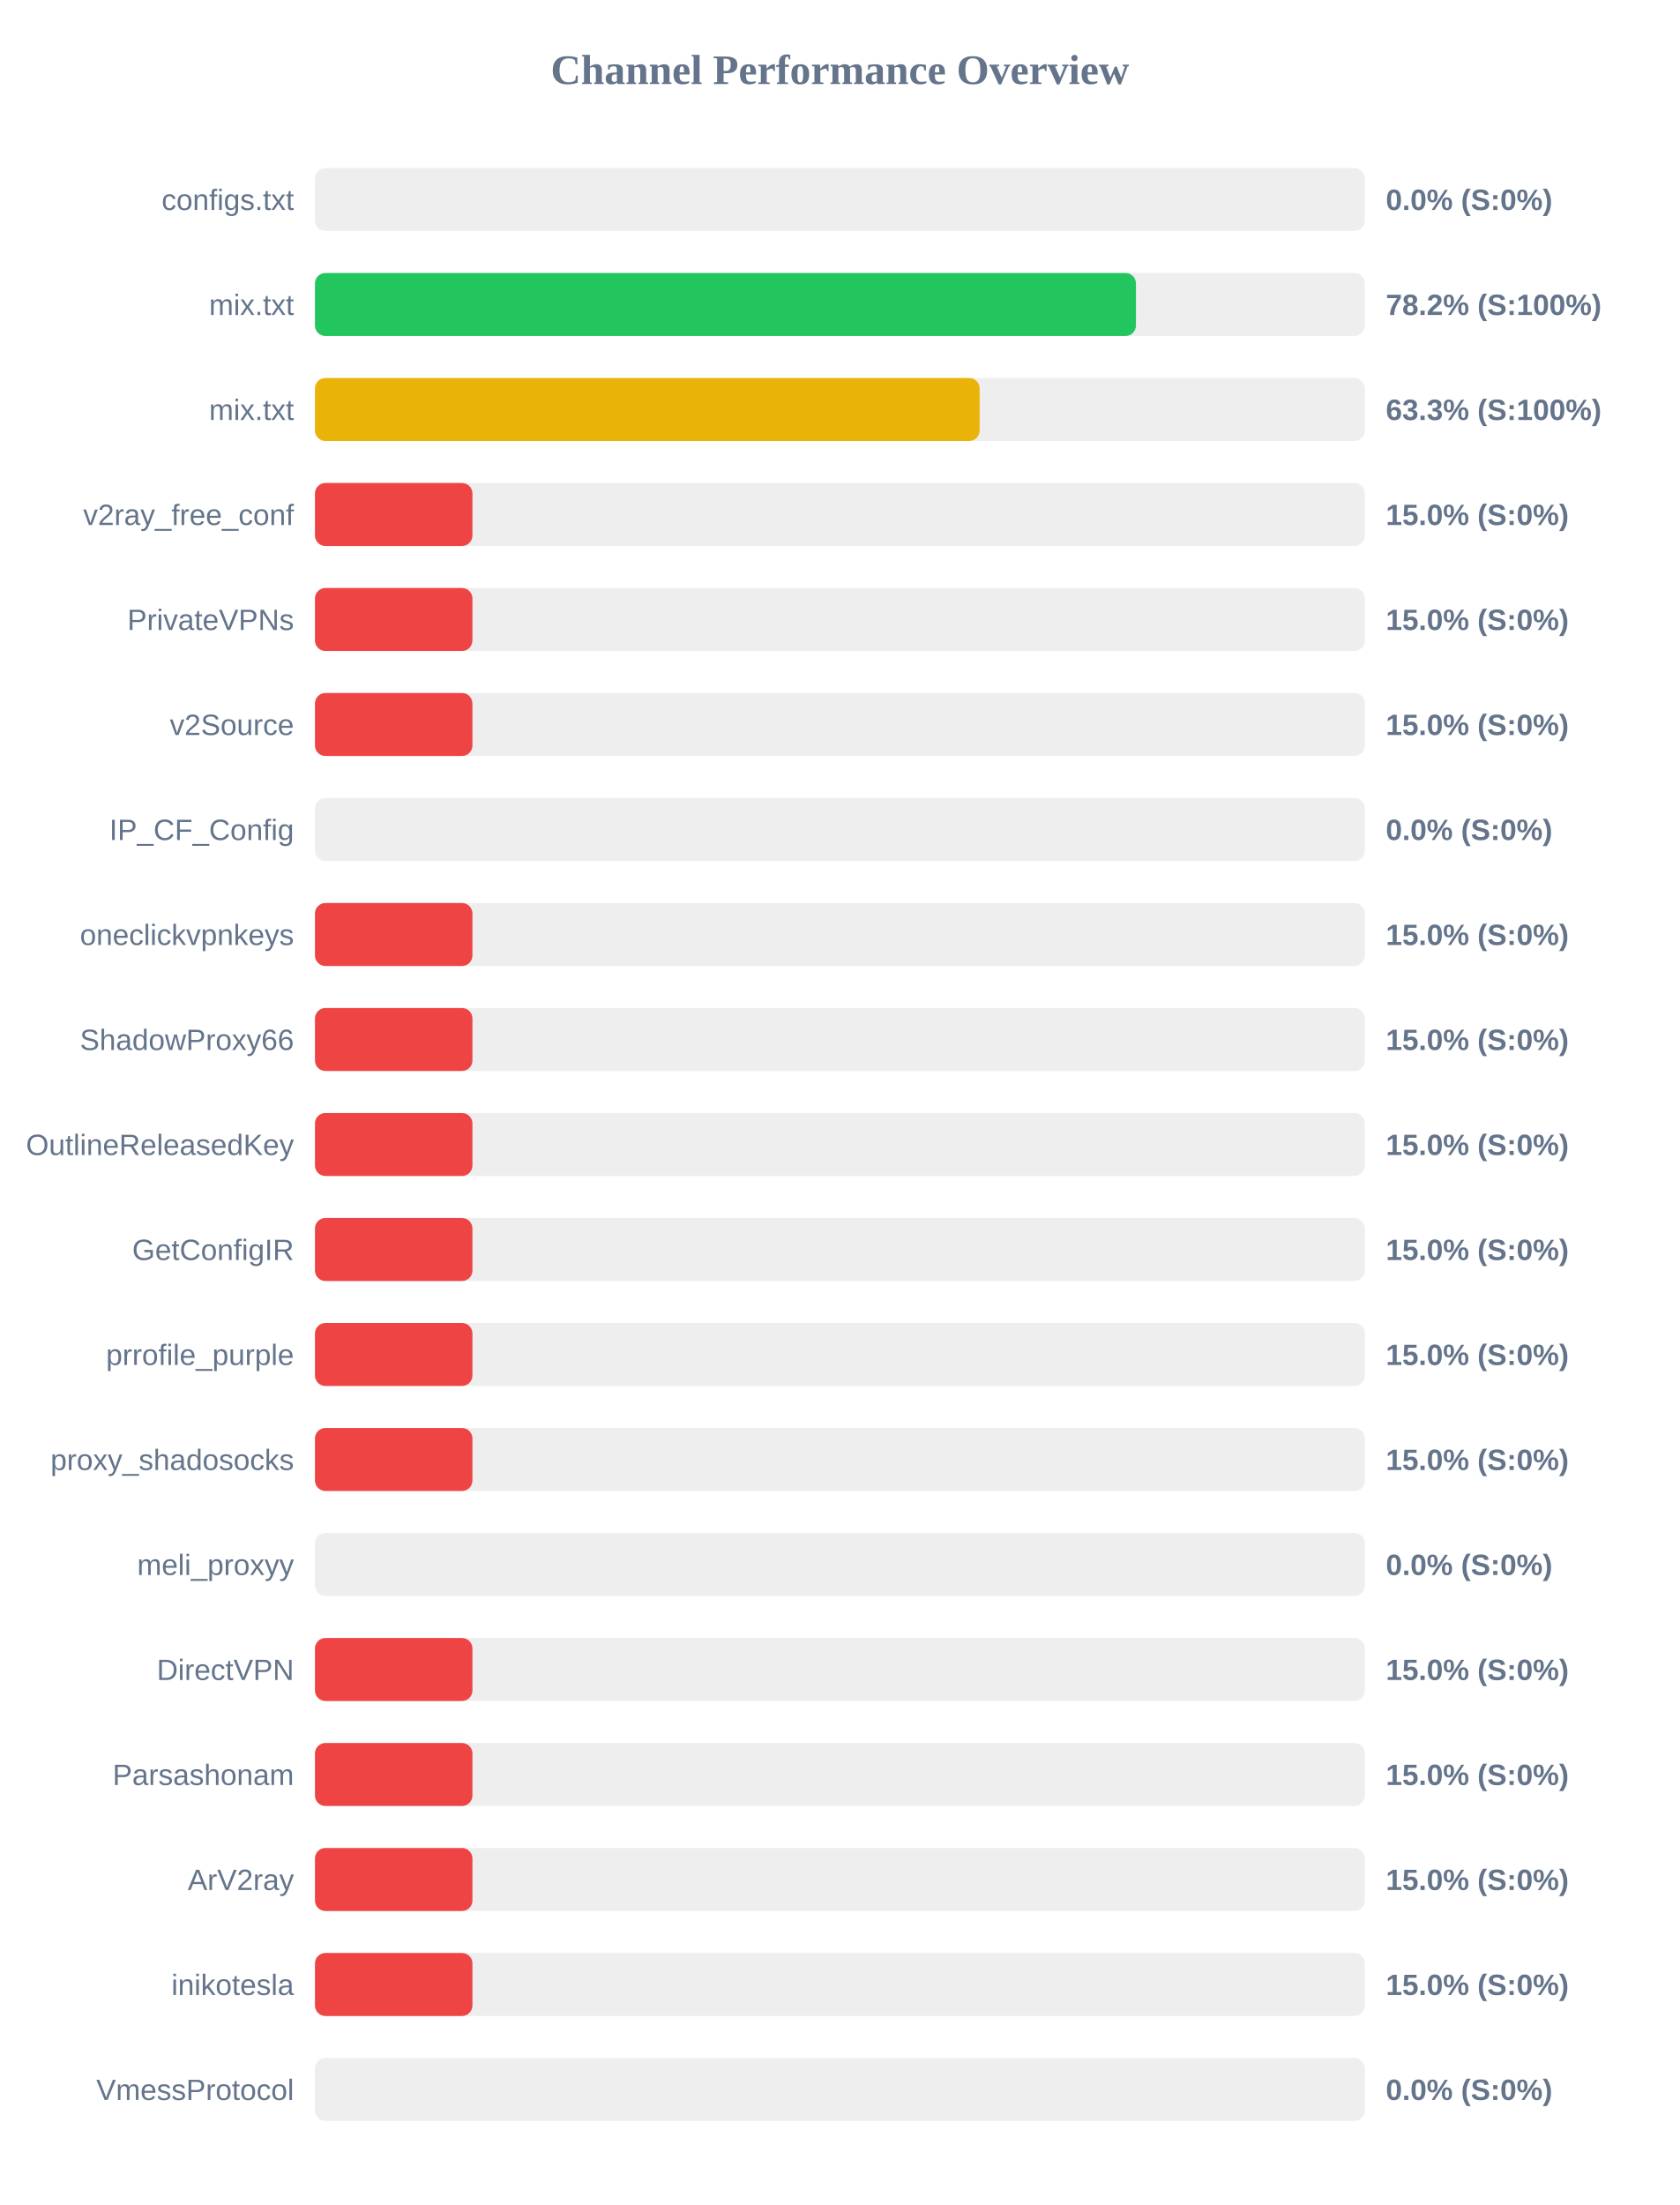
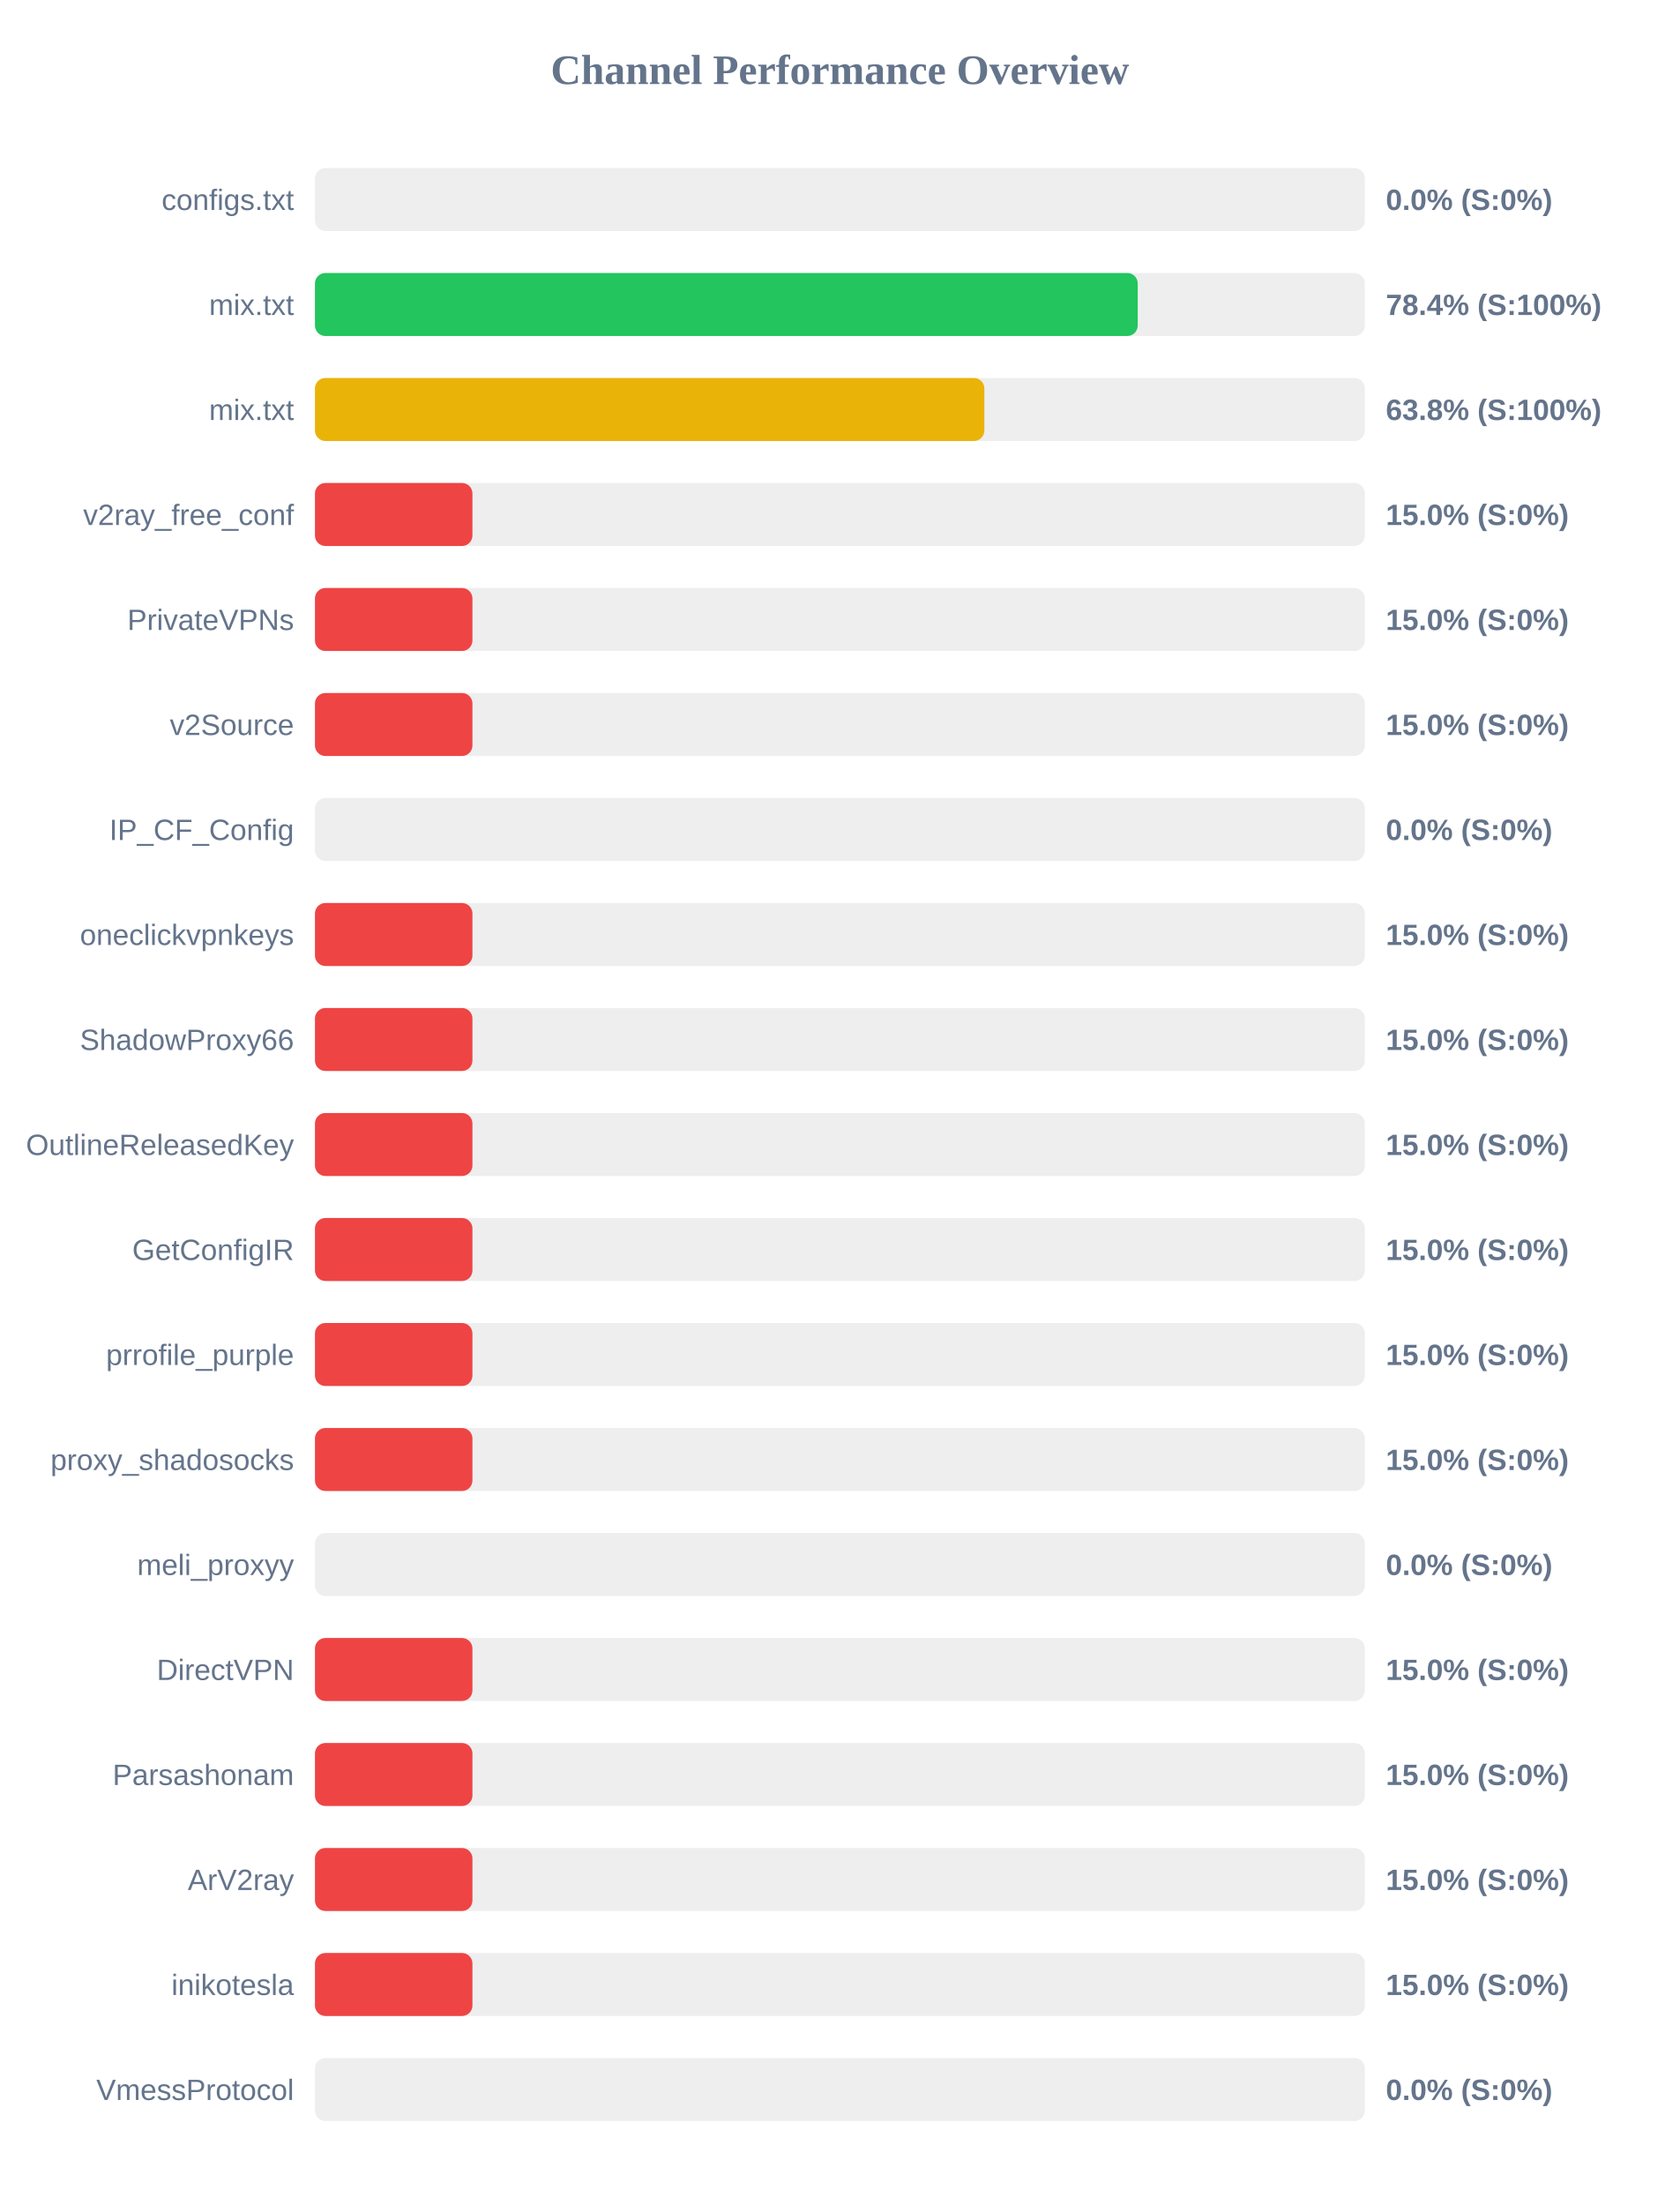
<svg xmlns="http://www.w3.org/2000/svg" width="800" height="1050" version="1.1">
  <style>
        .row { font: 14px Arial; fill: #64748b; }
        .score { font: bold 14px Arial; fill: #64748b; }
    </style>
  <text x="400" y="40" text-anchor="middle" font-size="20px" font-weight="bold" fill="#64748b">Channel Performance Overview</text>
  <rect x="150" y="80" width="500" height="30" fill="#eee" rx="5" />
  <rect x="150" y="80" width="0.0" height="30" fill="#ef4444" rx="5" />
  <text x="140" y="100" text-anchor="end" class="row">configs.txt</text>
  <text x="660" y="100" text-anchor="start" class="score">0.0% (S:0%)</text>
  <rect x="150" y="130" width="500" height="30" fill="#eee" rx="5" />
-   <rect x="150" y="130" width="391.0" height="30" fill="#22c55e" rx="5" />
+   <rect x="150" y="130" width="391.85" height="30" fill="#22c55e" rx="5" />
  <text x="140" y="150" text-anchor="end" class="row">mix.txt</text>
-   <text x="660" y="150" text-anchor="start" class="score">78.2% (S:100%)</text>
+   <text x="660" y="150" text-anchor="start" class="score">78.4% (S:100%)</text>
  <rect x="150" y="180" width="500" height="30" fill="#eee" rx="5" />
-   <rect x="150" y="180" width="316.55" height="30" fill="#eab308" rx="5" />
+   <rect x="150" y="180" width="318.8" height="30" fill="#eab308" rx="5" />
  <text x="140" y="200" text-anchor="end" class="row">mix.txt</text>
-   <text x="660" y="200" text-anchor="start" class="score">63.3% (S:100%)</text>
+   <text x="660" y="200" text-anchor="start" class="score">63.8% (S:100%)</text>
  <rect x="150" y="230" width="500" height="30" fill="#eee" rx="5" />
  <rect x="150" y="230" width="75.0" height="30" fill="#ef4444" rx="5" />
  <text x="140" y="250" text-anchor="end" class="row">v2ray_free_conf</text>
  <text x="660" y="250" text-anchor="start" class="score">15.0% (S:0%)</text>
  <rect x="150" y="280" width="500" height="30" fill="#eee" rx="5" />
  <rect x="150" y="280" width="75.0" height="30" fill="#ef4444" rx="5" />
  <text x="140" y="300" text-anchor="end" class="row">PrivateVPNs</text>
  <text x="660" y="300" text-anchor="start" class="score">15.0% (S:0%)</text>
  <rect x="150" y="330" width="500" height="30" fill="#eee" rx="5" />
  <rect x="150" y="330" width="75.0" height="30" fill="#ef4444" rx="5" />
  <text x="140" y="350" text-anchor="end" class="row">v2Source</text>
  <text x="660" y="350" text-anchor="start" class="score">15.0% (S:0%)</text>
  <rect x="150" y="380" width="500" height="30" fill="#eee" rx="5" />
  <rect x="150" y="380" width="0.0" height="30" fill="#ef4444" rx="5" />
  <text x="140" y="400" text-anchor="end" class="row">IP_CF_Config</text>
  <text x="660" y="400" text-anchor="start" class="score">0.0% (S:0%)</text>
  <rect x="150" y="430" width="500" height="30" fill="#eee" rx="5" />
  <rect x="150" y="430" width="75.0" height="30" fill="#ef4444" rx="5" />
  <text x="140" y="450" text-anchor="end" class="row">oneclickvpnkeys</text>
  <text x="660" y="450" text-anchor="start" class="score">15.0% (S:0%)</text>
  <rect x="150" y="480" width="500" height="30" fill="#eee" rx="5" />
  <rect x="150" y="480" width="75.0" height="30" fill="#ef4444" rx="5" />
  <text x="140" y="500" text-anchor="end" class="row">ShadowProxy66</text>
  <text x="660" y="500" text-anchor="start" class="score">15.0% (S:0%)</text>
  <rect x="150" y="530" width="500" height="30" fill="#eee" rx="5" />
  <rect x="150" y="530" width="75.0" height="30" fill="#ef4444" rx="5" />
  <text x="140" y="550" text-anchor="end" class="row">OutlineReleasedKey</text>
  <text x="660" y="550" text-anchor="start" class="score">15.0% (S:0%)</text>
  <rect x="150" y="580" width="500" height="30" fill="#eee" rx="5" />
  <rect x="150" y="580" width="75.0" height="30" fill="#ef4444" rx="5" />
  <text x="140" y="600" text-anchor="end" class="row">GetConfigIR</text>
  <text x="660" y="600" text-anchor="start" class="score">15.0% (S:0%)</text>
  <rect x="150" y="630" width="500" height="30" fill="#eee" rx="5" />
  <rect x="150" y="630" width="75.0" height="30" fill="#ef4444" rx="5" />
  <text x="140" y="650" text-anchor="end" class="row">prrofile_purple</text>
  <text x="660" y="650" text-anchor="start" class="score">15.0% (S:0%)</text>
  <rect x="150" y="680" width="500" height="30" fill="#eee" rx="5" />
  <rect x="150" y="680" width="75.0" height="30" fill="#ef4444" rx="5" />
  <text x="140" y="700" text-anchor="end" class="row">proxy_shadosocks</text>
  <text x="660" y="700" text-anchor="start" class="score">15.0% (S:0%)</text>
  <rect x="150" y="730" width="500" height="30" fill="#eee" rx="5" />
  <rect x="150" y="730" width="0.0" height="30" fill="#ef4444" rx="5" />
  <text x="140" y="750" text-anchor="end" class="row">meli_proxyy</text>
  <text x="660" y="750" text-anchor="start" class="score">0.0% (S:0%)</text>
  <rect x="150" y="780" width="500" height="30" fill="#eee" rx="5" />
  <rect x="150" y="780" width="75.0" height="30" fill="#ef4444" rx="5" />
  <text x="140" y="800" text-anchor="end" class="row">DirectVPN</text>
  <text x="660" y="800" text-anchor="start" class="score">15.0% (S:0%)</text>
  <rect x="150" y="830" width="500" height="30" fill="#eee" rx="5" />
  <rect x="150" y="830" width="75.0" height="30" fill="#ef4444" rx="5" />
  <text x="140" y="850" text-anchor="end" class="row">Parsashonam</text>
  <text x="660" y="850" text-anchor="start" class="score">15.0% (S:0%)</text>
  <rect x="150" y="880" width="500" height="30" fill="#eee" rx="5" />
  <rect x="150" y="880" width="75.0" height="30" fill="#ef4444" rx="5" />
  <text x="140" y="900" text-anchor="end" class="row">ArV2ray</text>
  <text x="660" y="900" text-anchor="start" class="score">15.0% (S:0%)</text>
  <rect x="150" y="930" width="500" height="30" fill="#eee" rx="5" />
  <rect x="150" y="930" width="75.0" height="30" fill="#ef4444" rx="5" />
  <text x="140" y="950" text-anchor="end" class="row">inikotesla</text>
  <text x="660" y="950" text-anchor="start" class="score">15.0% (S:0%)</text>
  <rect x="150" y="980" width="500" height="30" fill="#eee" rx="5" />
  <rect x="150" y="980" width="0.0" height="30" fill="#ef4444" rx="5" />
  <text x="140" y="1000" text-anchor="end" class="row">VmessProtocol</text>
  <text x="660" y="1000" text-anchor="start" class="score">0.0% (S:0%)</text>
</svg>
